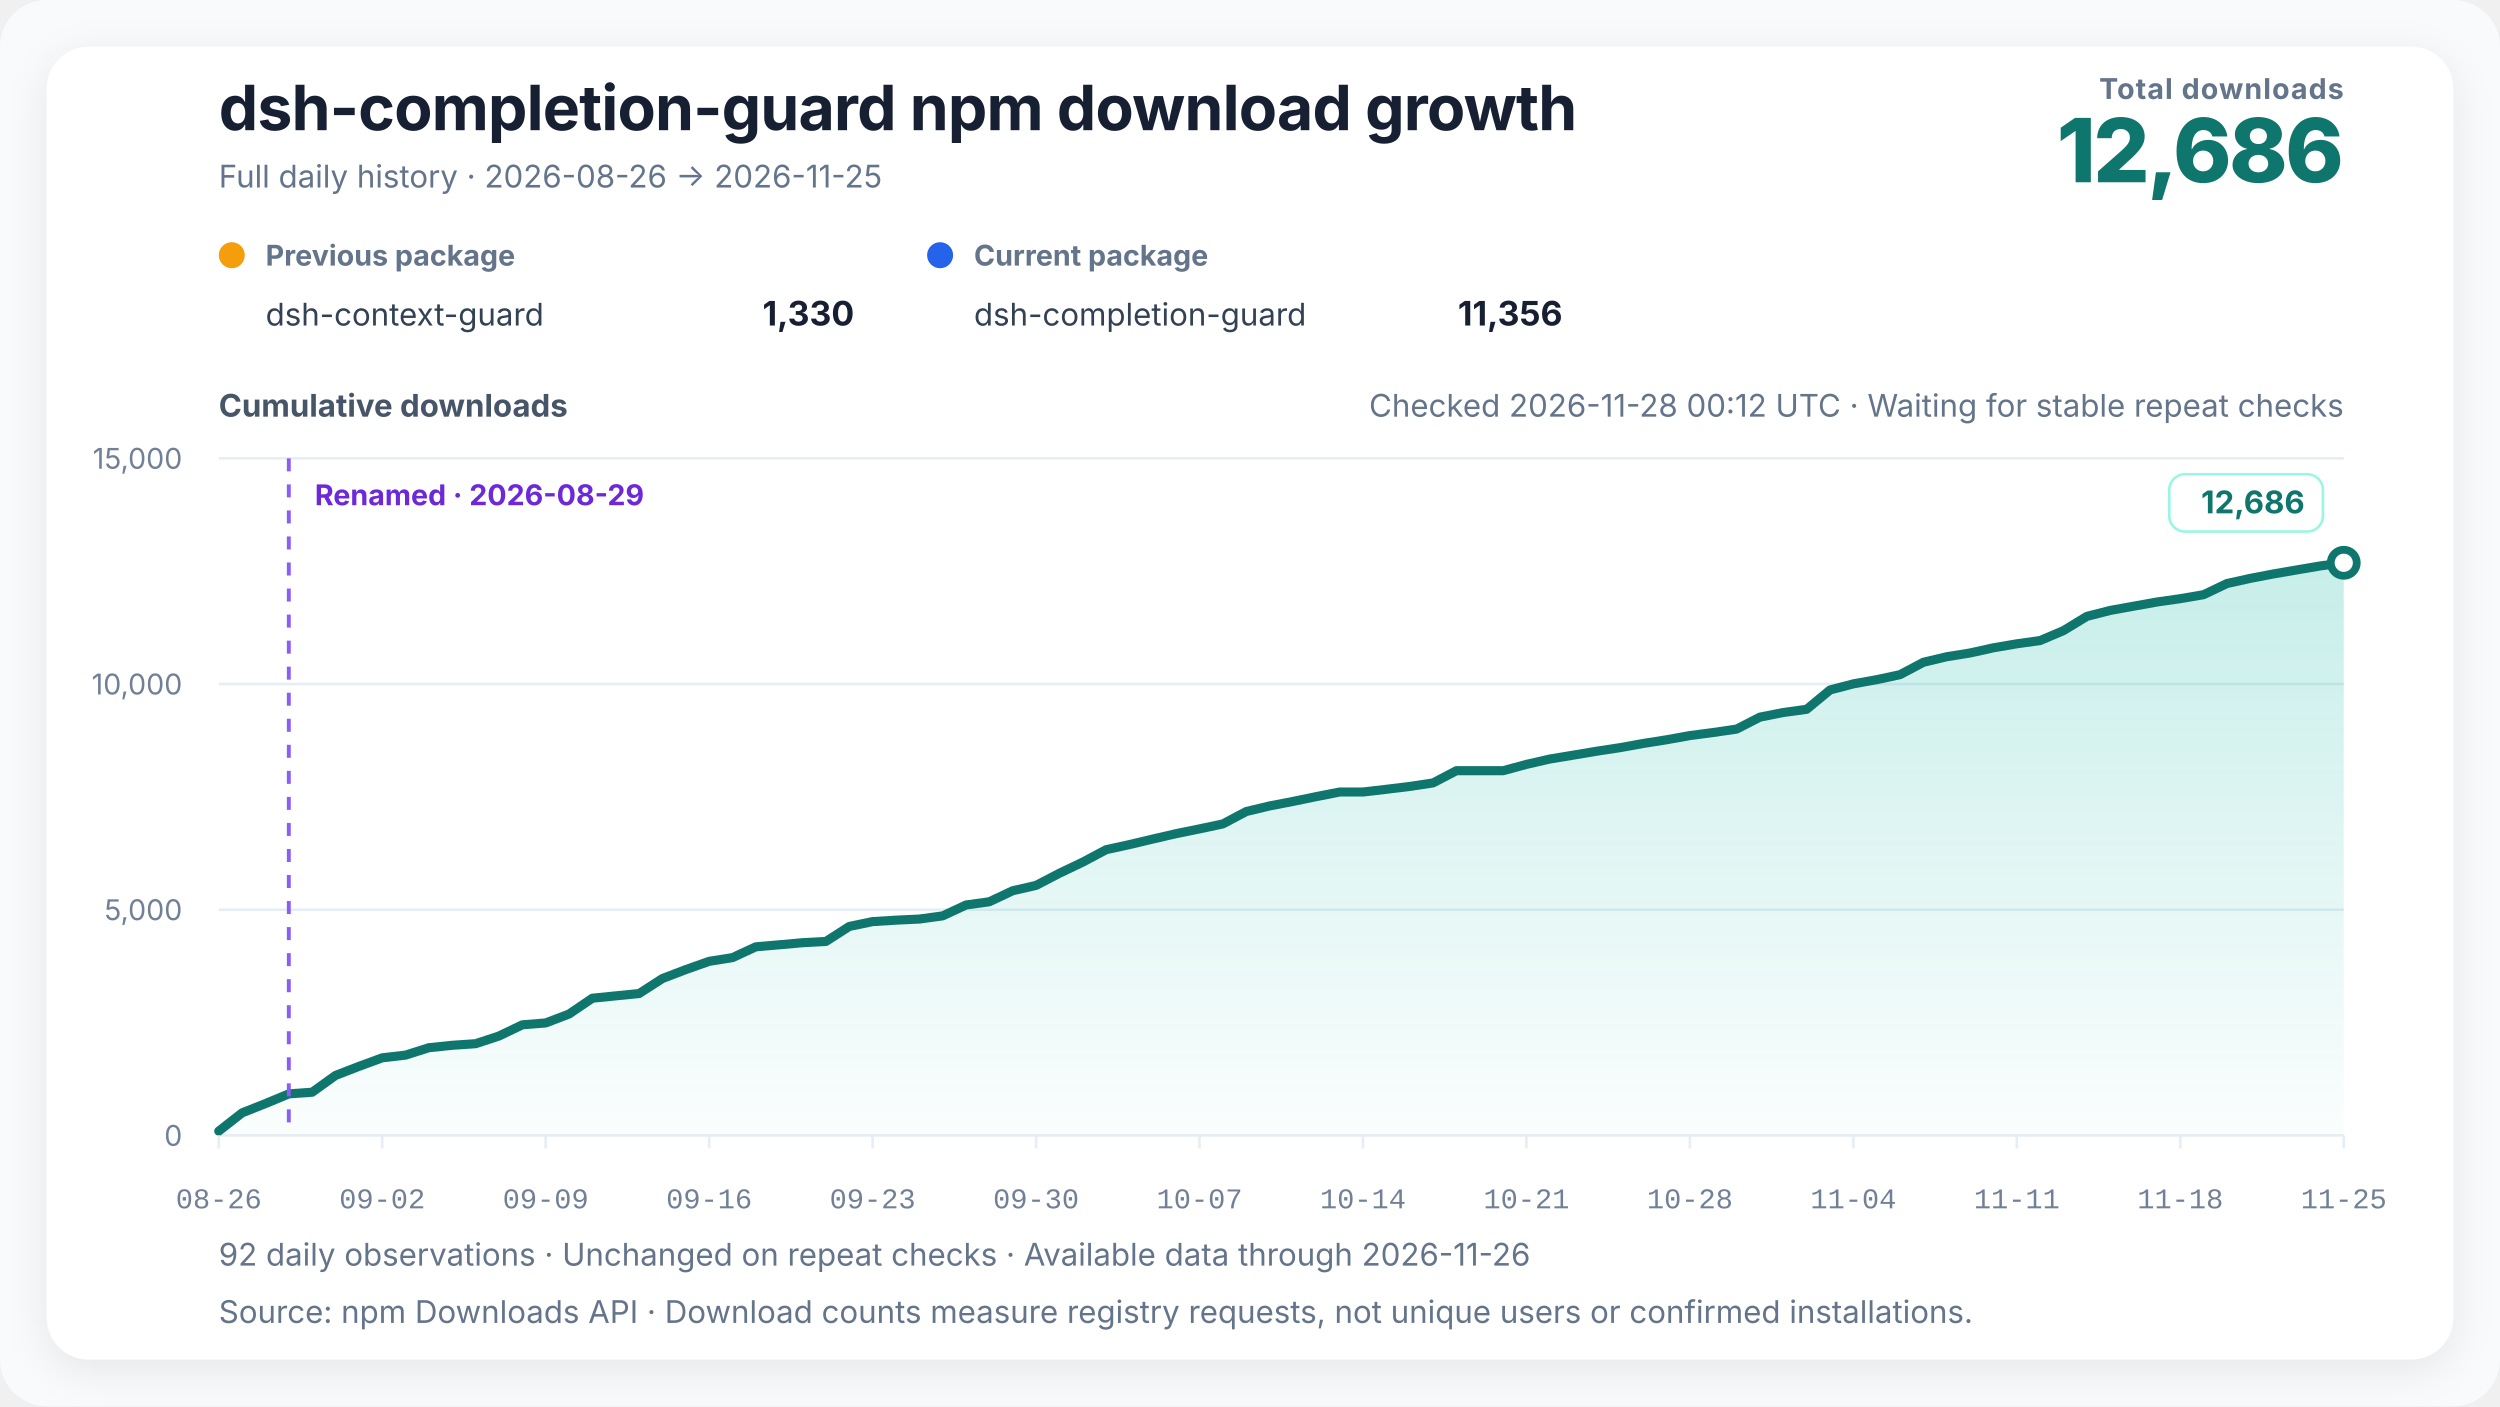
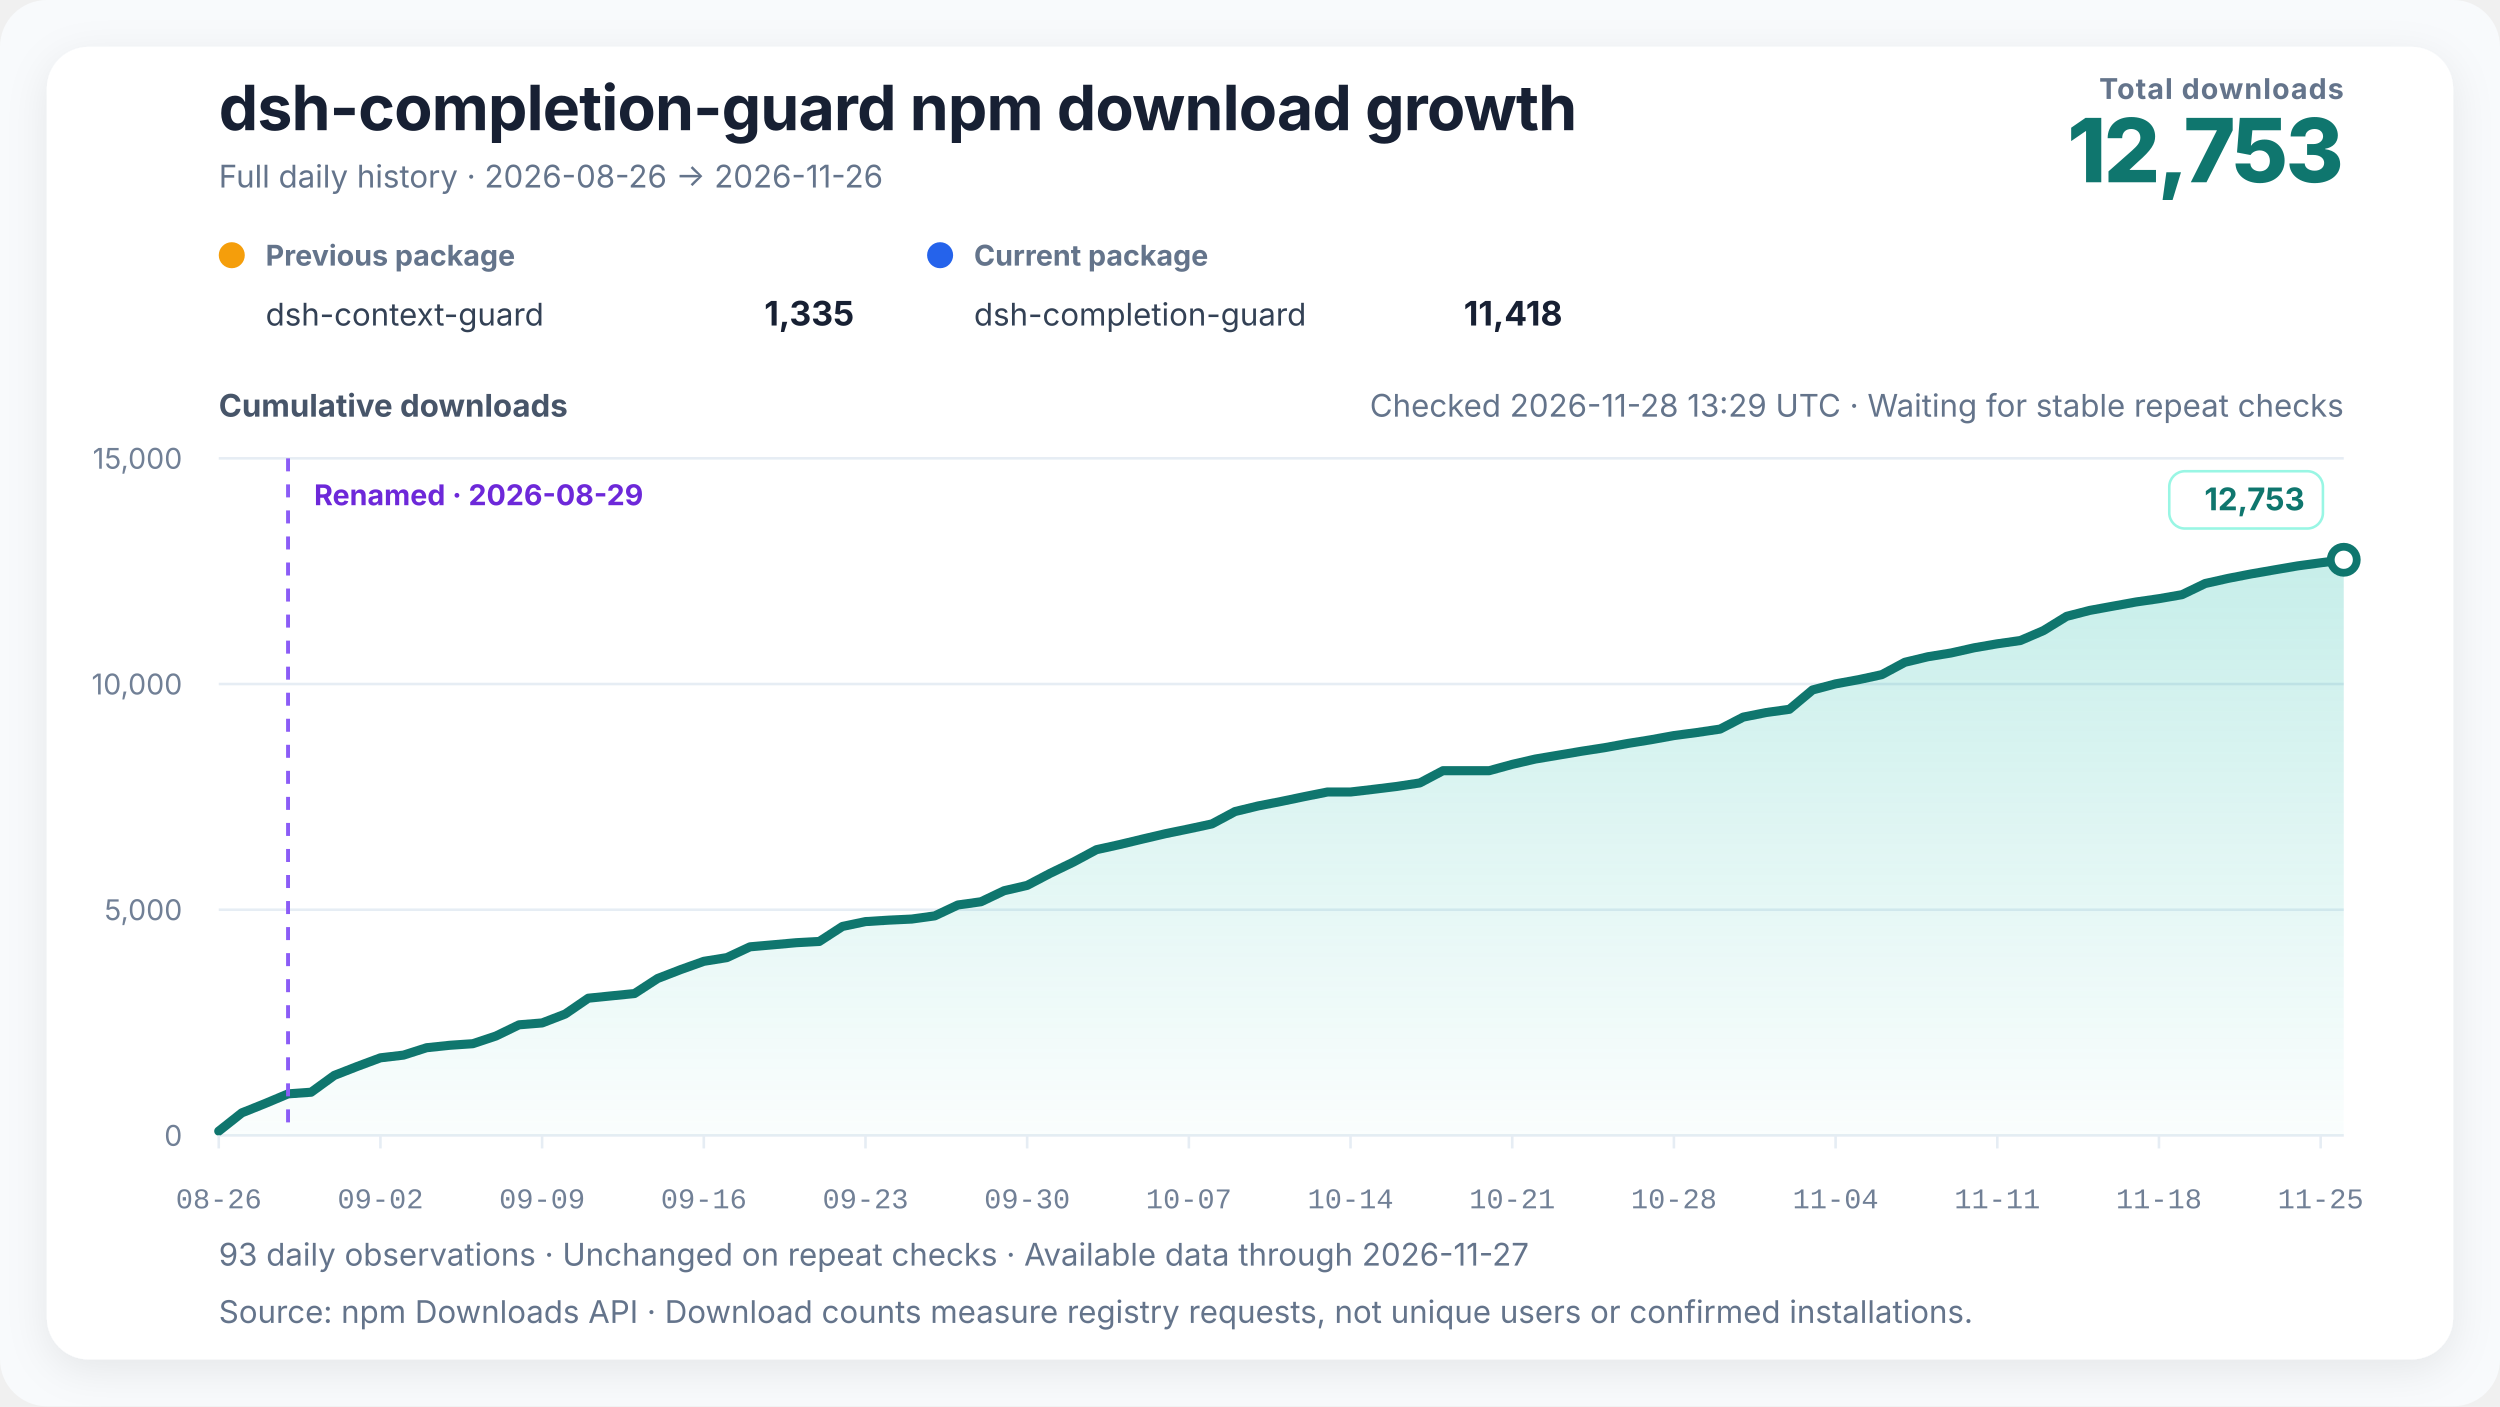
<svg xmlns="http://www.w3.org/2000/svg" width="960" height="540" viewBox="0 0 960 540" role="img" aria-labelledby="chart-title chart-desc" data-renderer-version="4" data-tick-step-days="7">
  <defs>
    <linearGradient id="growth-fill" x1="0" y1="0" x2="0" y2="1">
      <stop offset="0%" stop-color="#14b8a6" stop-opacity="0.24" />
      <stop offset="100%" stop-color="#14b8a6" stop-opacity="0.02" />
    </linearGradient>
    <filter id="soft-shadow" x="-10%" y="-10%" width="120%" height="120%">
      <feDropShadow dx="0" dy="4" stdDeviation="8" flood-color="#0f172a" flood-opacity="0.08" />
    </filter>
  </defs>
  <style>
    text { font-family: Inter, ui-sans-serif, -apple-system, BlinkMacSystemFont, "Segoe UI", "PingFang SC", "Microsoft YaHei", sans-serif; fill: #172033; }
    .title { font-size: 24px; font-weight: 720; letter-spacing: -0.3px; }
    .subtitle { font-size: 12px; fill: #64748b; }
    .metric-label { font-size: 11px; fill: #64748b; font-weight: 650; letter-spacing: 0.4px; }
    .metric-value { font-size: 34px; fill: #0f766e; font-weight: 760; letter-spacing: -1px; }
    .axis-title { font-size: 12px; fill: #475569; font-weight: 650; }
    .axis { font-size: 11px; fill: #718096; }
    .x-axis-tick { font-family: ui-monospace, "SFMono-Regular", Consolas, "Liberation Mono", monospace; font-variant-numeric: tabular-nums; }
    .grid { stroke: #e6edf4; stroke-width: 1; }
    .package-role { font-size: 11px; fill: #64748b; font-weight: 650; }
    .package-name { font-size: 12px; fill: #334155; }
    .package-total { font-size: 13px; fill: #172033; font-weight: 720; }
    .rename { stroke: #8b5cf6; stroke-width: 1.5; stroke-dasharray: 5 5; }
    .rename-label { font-size: 11px; fill: #6d28d9; font-weight: 650; }
    .endpoint { font-size: 12px; fill: #0f766e; font-weight: 740; }
    .endpoint-backdrop { fill: #ffffff; stroke: #99f6e4; stroke-width: 1; }
  </style>
  <rect width="100%" height="100%" rx="18" fill="#f8fafc" />
  <rect x="18" y="18" width="924" height="504" rx="16" fill="#ffffff" filter="url(#soft-shadow)" />
  <text x="84" y="50" class="title">dsh-completion-guard npm download growth</text>
-   <text x="84" y="72" class="subtitle">Full daily history · 2026-08-26 → 2026-11-25</text>
+   <text x="84" y="72" class="subtitle">Full daily history · 2026-08-26 → 2026-11-26</text>
  <text x="900" y="38" text-anchor="end" class="metric-label">Total downloads</text>
-   <text x="900" y="70" text-anchor="end" class="metric-value">12,686</text>
+   <text x="900" y="70" text-anchor="end" class="metric-value">12,753</text>
  <g transform="translate(84,102)">
    <circle cx="5" cy="-4" r="5" fill="#f59e0b" />
    <text x="18" y="0" class="package-role">Previous package</text>
    <text x="18" y="23" class="package-name">dsh-context-guard</text>
-     <text x="244" y="23" text-anchor="end" class="package-total">1,330</text>
+     <text x="244" y="23" text-anchor="end" class="package-total">1,335</text>
  </g>
  <g transform="translate(356,102)">
    <circle cx="5" cy="-4" r="5" fill="#2563eb" />
    <text x="18" y="0" class="package-role">Current package</text>
    <text x="18" y="23" class="package-name">dsh-completion-guard</text>
-     <text x="244" y="23" text-anchor="end" class="package-total">11,356</text>
+     <text x="244" y="23" text-anchor="end" class="package-total">11,418</text>
  </g>
-   <text x="900" y="160" text-anchor="end" class="subtitle refresh-status">Checked 2026-11-28 00:12 UTC · Waiting for stable repeat checks</text>
+   <text x="900" y="160" text-anchor="end" class="subtitle refresh-status">Checked 2026-11-28 13:29 UTC · Waiting for stable repeat checks</text>
  <text x="84" y="160" class="axis-title">Cumulative downloads</text>
  <line x1="84" y1="436" x2="900" y2="436" class="grid" />
  <text x="70" y="440" text-anchor="end" class="axis">0</text>
  <line x1="84" y1="349.333" x2="900" y2="349.333" class="grid" />
  <text x="70" y="353.333" text-anchor="end" class="axis">5,000</text>
  <line x1="84" y1="262.667" x2="900" y2="262.667" class="grid" />
  <text x="70" y="266.667" text-anchor="end" class="axis">10,000</text>
  <line x1="84" y1="176" x2="900" y2="176" class="grid" />
  <text x="70" y="180" text-anchor="end" class="axis">15,000</text>
-   <polygon points="84.00,436 84.00,434.35 92.97,427.33 101.93,423.78 110.90,420.05 119.87,419.41 128.84,412.96 137.80,409.50 146.77,406.20 155.74,405.16 164.70,402.32 173.67,401.39 182.64,400.78 191.60,397.83 200.57,393.53 209.54,392.81 218.51,389.39 227.47,383.31 236.44,382.41 245.41,381.52 254.37,375.75 263.34,372.32 272.31,369.15 281.27,367.72 290.24,363.58 299.21,362.80 308.18,362.00 317.14,361.52 326.11,355.76 335.08,353.89 344.04,353.34 353.01,352.92 361.98,351.69 370.95,347.51 379.91,346.27 388.88,342.04 397.85,339.99 406.81,335.33 415.78,331.05 424.75,326.28 433.71,324.32 442.68,322.19 451.65,320.11 460.62,318.29 469.58,316.38 478.55,311.63 487.52,309.48 496.48,307.75 505.45,305.90 514.42,304.13 523.38,304.13 532.35,303.09 541.32,302.00 550.29,300.64 559.25,295.95 568.22,295.95 577.19,295.95 586.15,293.52 595.12,291.47 604.09,289.98 613.05,288.48 622.02,287.11 630.99,285.49 639.96,284.07 648.92,282.46 657.89,281.28 666.86,279.97 675.82,275.37 684.79,273.60 693.76,272.37 702.73,264.95 711.69,262.60 720.66,260.99 729.63,259.06 738.59,254.31 747.56,252.18 756.53,250.74 765.49,248.75 774.46,247.22 783.43,245.96 792.40,242.14 801.36,236.68 810.33,234.40 819.30,232.78 828.26,231.17 837.23,229.89 846.20,228.35 855.16,224.07 864.13,222.09 873.10,220.37 882.07,218.83 891.03,217.31 900.00,216.11 900.00,436" fill="url(#growth-fill)" />
-   <polyline points="84.00,434.35 92.97,427.33 101.93,423.78 110.90,420.05 119.87,419.41 128.84,412.96 137.80,409.50 146.77,406.20 155.74,405.16 164.70,402.32 173.67,401.39 182.64,400.78 191.60,397.83 200.57,393.53 209.54,392.81 218.51,389.39 227.47,383.31 236.44,382.41 245.41,381.52 254.37,375.75 263.34,372.32 272.31,369.15 281.27,367.72 290.24,363.58 299.21,362.80 308.18,362.00 317.14,361.52 326.11,355.76 335.08,353.89 344.04,353.34 353.01,352.92 361.98,351.69 370.95,347.51 379.91,346.27 388.88,342.04 397.85,339.99 406.81,335.33 415.78,331.05 424.75,326.28 433.71,324.32 442.68,322.19 451.65,320.11 460.62,318.29 469.58,316.38 478.55,311.63 487.52,309.48 496.48,307.75 505.45,305.90 514.42,304.13 523.38,304.13 532.35,303.09 541.32,302.00 550.29,300.64 559.25,295.95 568.22,295.95 577.19,295.95 586.15,293.52 595.12,291.47 604.09,289.98 613.05,288.48 622.02,287.11 630.99,285.49 639.96,284.07 648.92,282.46 657.89,281.28 666.86,279.97 675.82,275.37 684.79,273.60 693.76,272.37 702.73,264.95 711.69,262.60 720.66,260.99 729.63,259.06 738.59,254.31 747.56,252.18 756.53,250.74 765.49,248.75 774.46,247.22 783.43,245.96 792.40,242.14 801.36,236.68 810.33,234.40 819.30,232.78 828.26,231.17 837.23,229.89 846.20,228.35 855.16,224.07 864.13,222.09 873.10,220.37 882.07,218.83 891.03,217.31 900.00,216.11" fill="none" stroke="#0f766e" stroke-width="3.5" stroke-linejoin="round" stroke-linecap="round" />
-   <line x1="110.901" y1="176" x2="110.901" y2="436" class="rename" />
-   <text x="120.901" y="194" text-anchor="start" class="rename-label">Renamed · 2026-08-29</text>
-   <circle cx="900" cy="216.109" r="5" fill="#ffffff" stroke="#0f766e" stroke-width="3" />
+   <polygon points="84.00,436 84.00,434.35 92.87,427.33 101.74,423.78 110.61,420.05 119.48,419.41 128.35,412.96 137.22,409.50 146.09,406.20 154.96,405.16 163.83,402.32 172.70,401.39 181.57,400.78 190.43,397.83 199.30,393.53 208.17,392.81 217.04,389.39 225.91,383.31 234.78,382.41 243.65,381.52 252.52,375.75 261.39,372.32 270.26,369.15 279.13,367.72 288.00,363.58 296.87,362.80 305.74,362.00 314.61,361.52 323.48,355.76 332.35,353.89 341.22,353.34 350.09,352.92 358.96,351.69 367.83,347.51 376.70,346.27 385.57,342.04 394.43,339.99 403.30,335.33 412.17,331.05 421.04,326.28 429.91,324.32 438.78,322.19 447.65,320.11 456.52,318.29 465.39,316.38 474.26,311.63 483.13,309.48 492.00,307.75 500.87,305.90 509.74,304.13 518.61,304.13 527.48,303.09 536.35,302.00 545.22,300.64 554.09,295.95 562.96,295.95 571.83,295.95 580.70,293.52 589.57,291.47 598.43,289.98 607.30,288.48 616.17,287.11 625.04,285.49 633.91,284.07 642.78,282.46 651.65,281.28 660.52,279.97 669.39,275.37 678.26,273.60 687.13,272.37 696.00,264.95 704.87,262.60 713.74,260.99 722.61,259.06 731.48,254.31 740.35,252.18 749.22,250.74 758.09,248.75 766.96,247.22 775.83,245.96 784.70,242.14 793.57,236.68 802.43,234.40 811.30,232.78 820.17,231.17 829.04,229.89 837.91,228.35 846.78,224.07 855.65,222.09 864.52,220.37 873.39,218.83 882.26,217.31 891.13,216.11 900.00,214.95 900.00,436" fill="url(#growth-fill)" />
+   <polyline points="84.00,434.35 92.87,427.33 101.74,423.78 110.61,420.05 119.48,419.41 128.35,412.96 137.22,409.50 146.09,406.20 154.96,405.16 163.83,402.32 172.70,401.39 181.57,400.78 190.43,397.83 199.30,393.53 208.17,392.81 217.04,389.39 225.91,383.31 234.78,382.41 243.65,381.52 252.52,375.75 261.39,372.32 270.26,369.15 279.13,367.72 288.00,363.58 296.87,362.80 305.74,362.00 314.61,361.52 323.48,355.76 332.35,353.89 341.22,353.34 350.09,352.92 358.96,351.69 367.83,347.51 376.70,346.27 385.57,342.04 394.43,339.99 403.30,335.33 412.17,331.05 421.04,326.28 429.91,324.32 438.78,322.19 447.65,320.11 456.52,318.29 465.39,316.38 474.26,311.63 483.13,309.48 492.00,307.75 500.87,305.90 509.74,304.13 518.61,304.13 527.48,303.09 536.35,302.00 545.22,300.64 554.09,295.95 562.96,295.95 571.83,295.95 580.70,293.52 589.57,291.47 598.43,289.98 607.30,288.48 616.17,287.11 625.04,285.49 633.91,284.07 642.78,282.46 651.65,281.28 660.52,279.97 669.39,275.37 678.26,273.60 687.13,272.37 696.00,264.95 704.87,262.60 713.74,260.99 722.61,259.06 731.48,254.31 740.35,252.18 749.22,250.74 758.09,248.75 766.96,247.22 775.83,245.96 784.70,242.14 793.57,236.68 802.43,234.40 811.30,232.78 820.17,231.17 829.04,229.89 837.91,228.35 846.78,224.07 855.65,222.09 864.52,220.37 873.39,218.83 882.26,217.31 891.13,216.11 900.00,214.95" fill="none" stroke="#0f766e" stroke-width="3.5" stroke-linejoin="round" stroke-linecap="round" />
+   <line x1="110.609" y1="176" x2="110.609" y2="436" class="rename" />
+   <text x="120.609" y="194" text-anchor="start" class="rename-label">Renamed · 2026-08-29</text>
+   <circle cx="900" cy="214.948" r="5" fill="#ffffff" stroke="#0f766e" stroke-width="3" />
  <g class="endpoint-badge" data-position="above">
-     <rect x="833.00" y="182.11" width="59.00" height="22" rx="6" class="endpoint-backdrop" />
-     <text x="885.00" y="197.11" text-anchor="end" class="endpoint">12,686</text>
+     <rect x="833.00" y="180.95" width="59.00" height="22" rx="6" class="endpoint-backdrop" />
+     <text x="885.00" y="195.95" text-anchor="end" class="endpoint">12,753</text>
  </g>
  <line x1="84.00" y1="436" x2="84.00" y2="441" class="grid" />
  <text x="84.00" y="464" text-anchor="middle" class="axis x-axis-tick" data-day="2026-08-26">08-26</text>
-   <line x1="146.77" y1="436" x2="146.77" y2="441" class="grid" />
-   <text x="146.77" y="464" text-anchor="middle" class="axis x-axis-tick" data-day="2026-09-02">09-02</text>
-   <line x1="209.54" y1="436" x2="209.54" y2="441" class="grid" />
-   <text x="209.54" y="464" text-anchor="middle" class="axis x-axis-tick" data-day="2026-09-09">09-09</text>
-   <line x1="272.31" y1="436" x2="272.31" y2="441" class="grid" />
-   <text x="272.31" y="464" text-anchor="middle" class="axis x-axis-tick" data-day="2026-09-16">09-16</text>
-   <line x1="335.08" y1="436" x2="335.08" y2="441" class="grid" />
-   <text x="335.08" y="464" text-anchor="middle" class="axis x-axis-tick" data-day="2026-09-23">09-23</text>
-   <line x1="397.85" y1="436" x2="397.85" y2="441" class="grid" />
-   <text x="397.85" y="464" text-anchor="middle" class="axis x-axis-tick" data-day="2026-09-30">09-30</text>
-   <line x1="460.62" y1="436" x2="460.62" y2="441" class="grid" />
-   <text x="460.62" y="464" text-anchor="middle" class="axis x-axis-tick" data-day="2026-10-07">10-07</text>
-   <line x1="523.38" y1="436" x2="523.38" y2="441" class="grid" />
-   <text x="523.38" y="464" text-anchor="middle" class="axis x-axis-tick" data-day="2026-10-14">10-14</text>
-   <line x1="586.15" y1="436" x2="586.15" y2="441" class="grid" />
-   <text x="586.15" y="464" text-anchor="middle" class="axis x-axis-tick" data-day="2026-10-21">10-21</text>
-   <line x1="648.92" y1="436" x2="648.92" y2="441" class="grid" />
-   <text x="648.92" y="464" text-anchor="middle" class="axis x-axis-tick" data-day="2026-10-28">10-28</text>
-   <line x1="711.69" y1="436" x2="711.69" y2="441" class="grid" />
-   <text x="711.69" y="464" text-anchor="middle" class="axis x-axis-tick" data-day="2026-11-04">11-04</text>
-   <line x1="774.46" y1="436" x2="774.46" y2="441" class="grid" />
-   <text x="774.46" y="464" text-anchor="middle" class="axis x-axis-tick" data-day="2026-11-11">11-11</text>
-   <line x1="837.23" y1="436" x2="837.23" y2="441" class="grid" />
-   <text x="837.23" y="464" text-anchor="middle" class="axis x-axis-tick" data-day="2026-11-18">11-18</text>
-   <line x1="900.00" y1="436" x2="900.00" y2="441" class="grid" />
-   <text x="900.00" y="464" text-anchor="middle" class="axis x-axis-tick" data-day="2026-11-25">11-25</text>
-   <text x="84" y="486" class="subtitle">92 daily observations · Unchanged on repeat checks · Available data through 2026-11-26</text>
+   <line x1="146.09" y1="436" x2="146.09" y2="441" class="grid" />
+   <text x="146.09" y="464" text-anchor="middle" class="axis x-axis-tick" data-day="2026-09-02">09-02</text>
+   <line x1="208.17" y1="436" x2="208.17" y2="441" class="grid" />
+   <text x="208.17" y="464" text-anchor="middle" class="axis x-axis-tick" data-day="2026-09-09">09-09</text>
+   <line x1="270.26" y1="436" x2="270.26" y2="441" class="grid" />
+   <text x="270.26" y="464" text-anchor="middle" class="axis x-axis-tick" data-day="2026-09-16">09-16</text>
+   <line x1="332.35" y1="436" x2="332.35" y2="441" class="grid" />
+   <text x="332.35" y="464" text-anchor="middle" class="axis x-axis-tick" data-day="2026-09-23">09-23</text>
+   <line x1="394.43" y1="436" x2="394.43" y2="441" class="grid" />
+   <text x="394.43" y="464" text-anchor="middle" class="axis x-axis-tick" data-day="2026-09-30">09-30</text>
+   <line x1="456.52" y1="436" x2="456.52" y2="441" class="grid" />
+   <text x="456.52" y="464" text-anchor="middle" class="axis x-axis-tick" data-day="2026-10-07">10-07</text>
+   <line x1="518.61" y1="436" x2="518.61" y2="441" class="grid" />
+   <text x="518.61" y="464" text-anchor="middle" class="axis x-axis-tick" data-day="2026-10-14">10-14</text>
+   <line x1="580.70" y1="436" x2="580.70" y2="441" class="grid" />
+   <text x="580.70" y="464" text-anchor="middle" class="axis x-axis-tick" data-day="2026-10-21">10-21</text>
+   <line x1="642.78" y1="436" x2="642.78" y2="441" class="grid" />
+   <text x="642.78" y="464" text-anchor="middle" class="axis x-axis-tick" data-day="2026-10-28">10-28</text>
+   <line x1="704.87" y1="436" x2="704.87" y2="441" class="grid" />
+   <text x="704.87" y="464" text-anchor="middle" class="axis x-axis-tick" data-day="2026-11-04">11-04</text>
+   <line x1="766.96" y1="436" x2="766.96" y2="441" class="grid" />
+   <text x="766.96" y="464" text-anchor="middle" class="axis x-axis-tick" data-day="2026-11-11">11-11</text>
+   <line x1="829.04" y1="436" x2="829.04" y2="441" class="grid" />
+   <text x="829.04" y="464" text-anchor="middle" class="axis x-axis-tick" data-day="2026-11-18">11-18</text>
+   <line x1="891.13" y1="436" x2="891.13" y2="441" class="grid" />
+   <text x="891.13" y="464" text-anchor="middle" class="axis x-axis-tick" data-day="2026-11-25">11-25</text>
+   <text x="84" y="486" class="subtitle">93 daily observations · Unchanged on repeat checks · Available data through 2026-11-27</text>
  <text x="84" y="508" class="subtitle">Source: npm Downloads API · Download counts measure registry requests, not unique users or confirmed installations.</text>
</svg>
